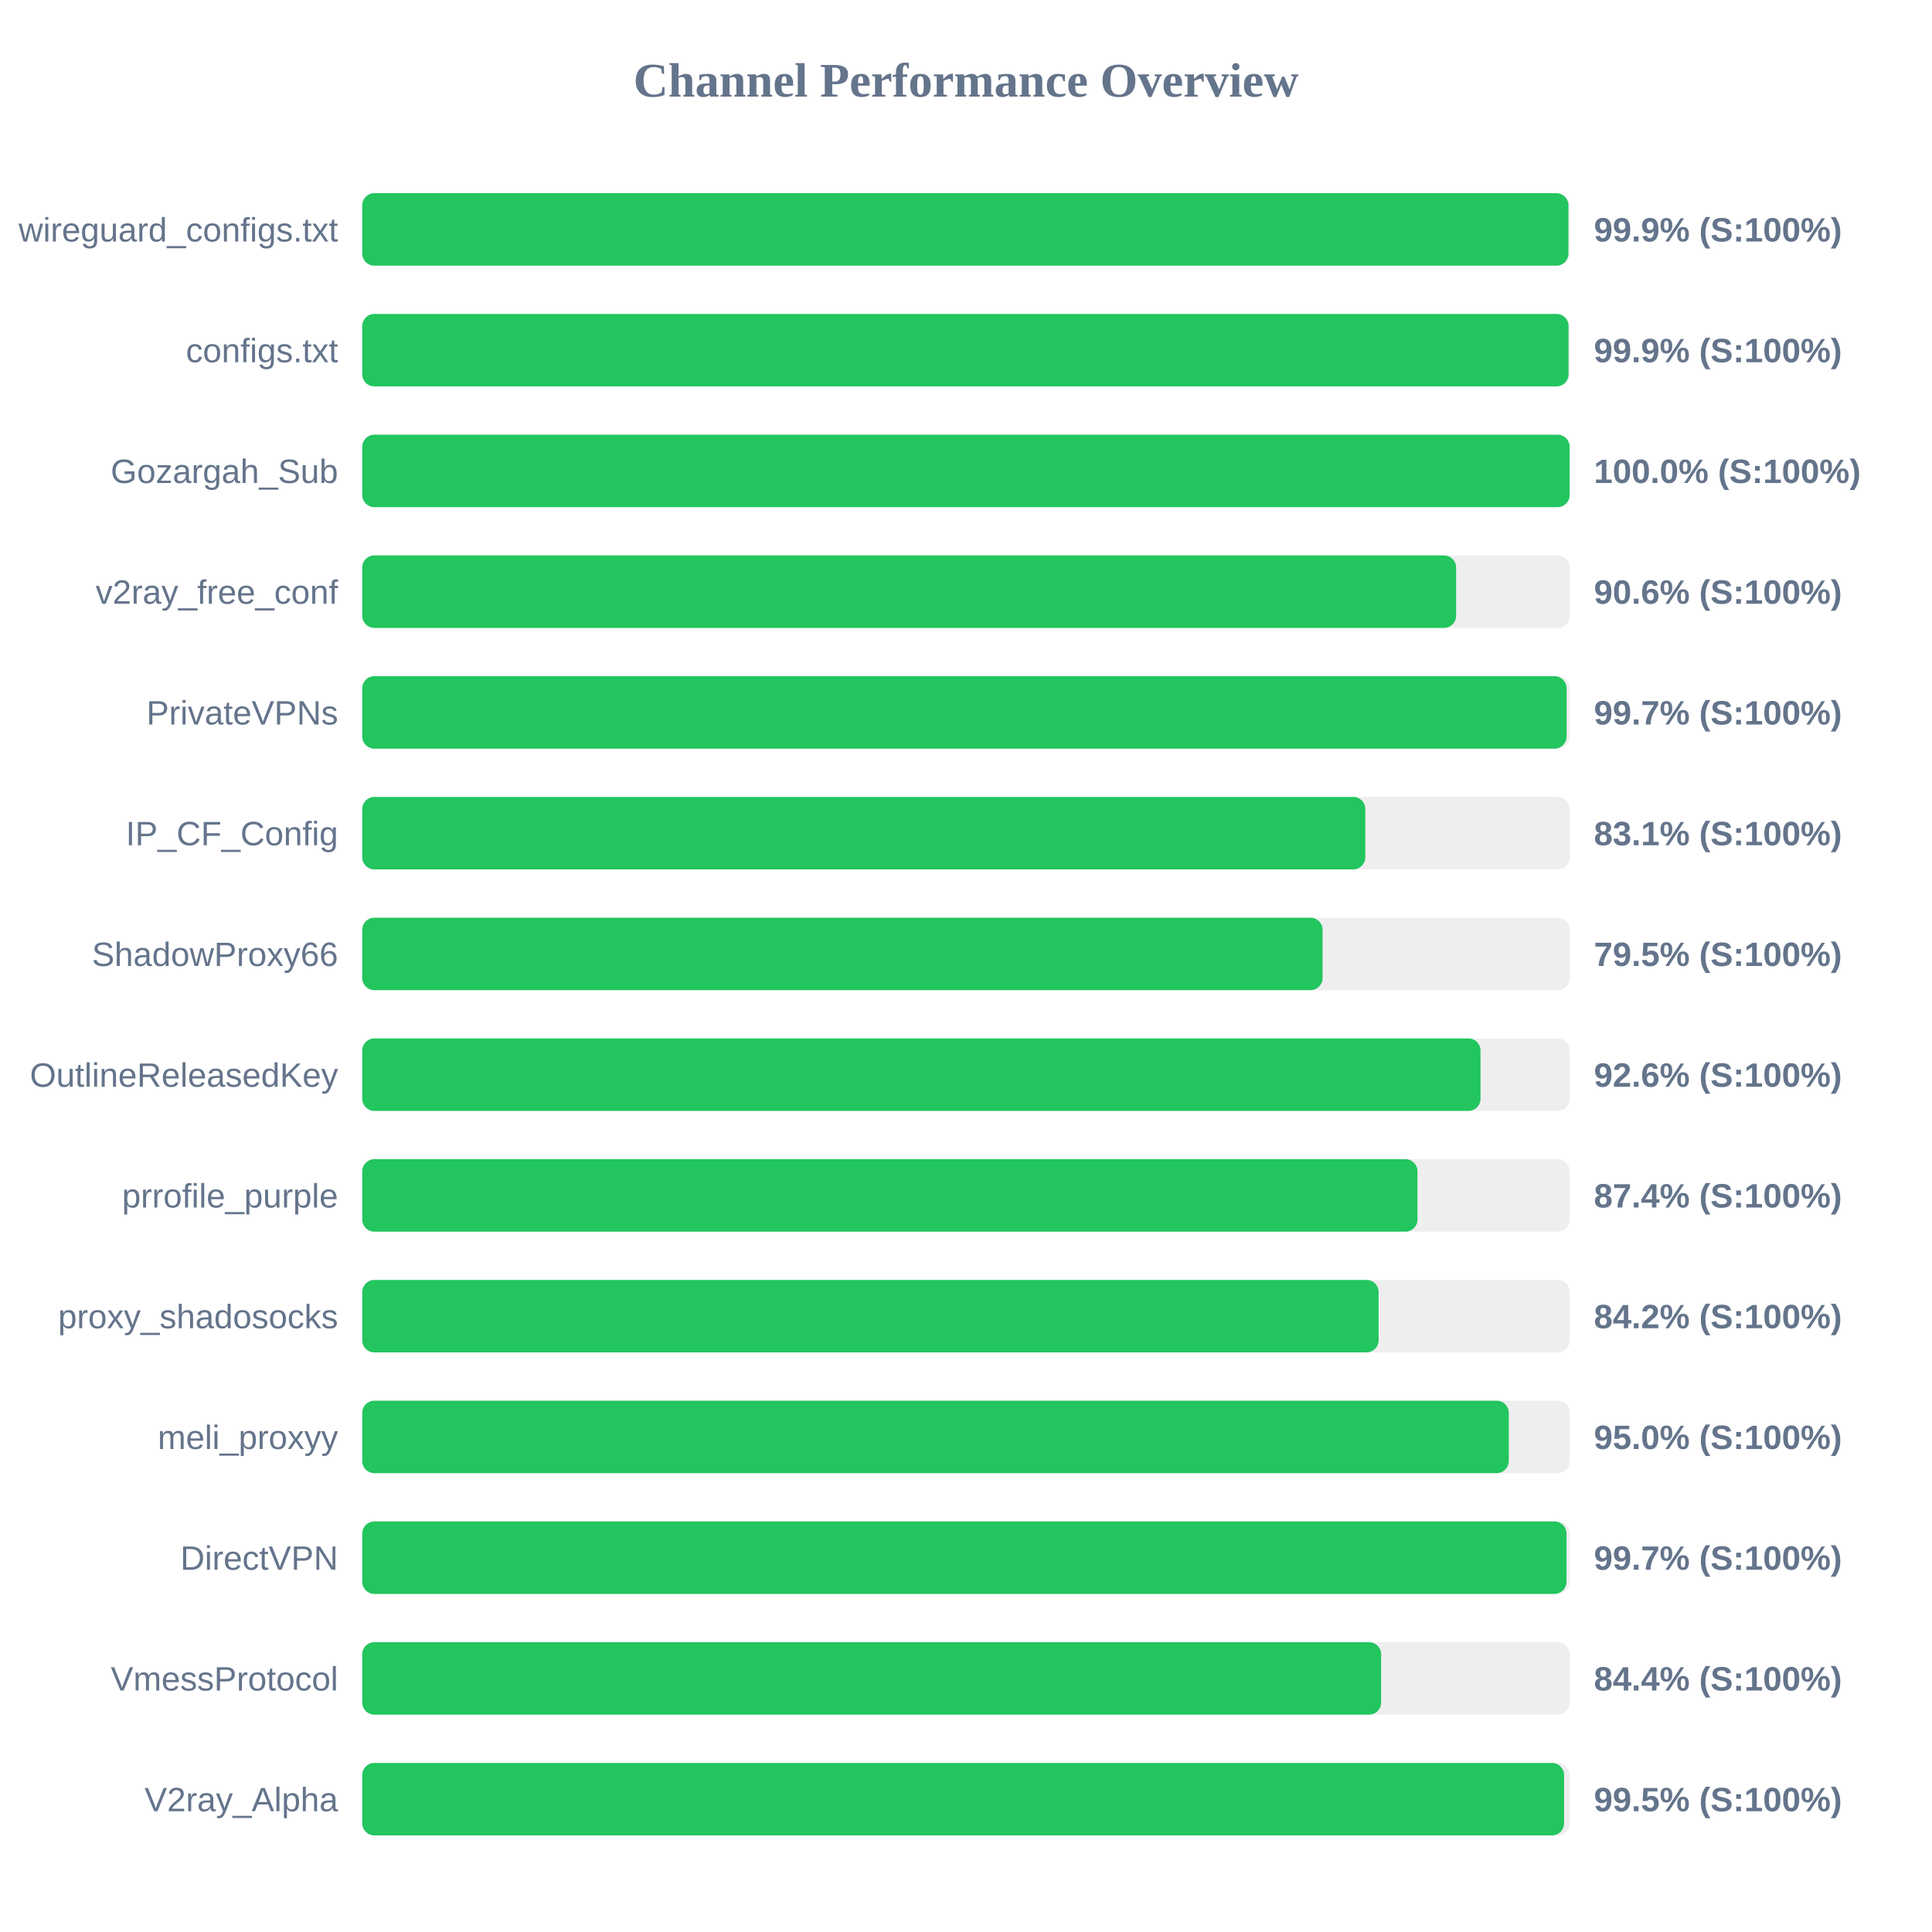
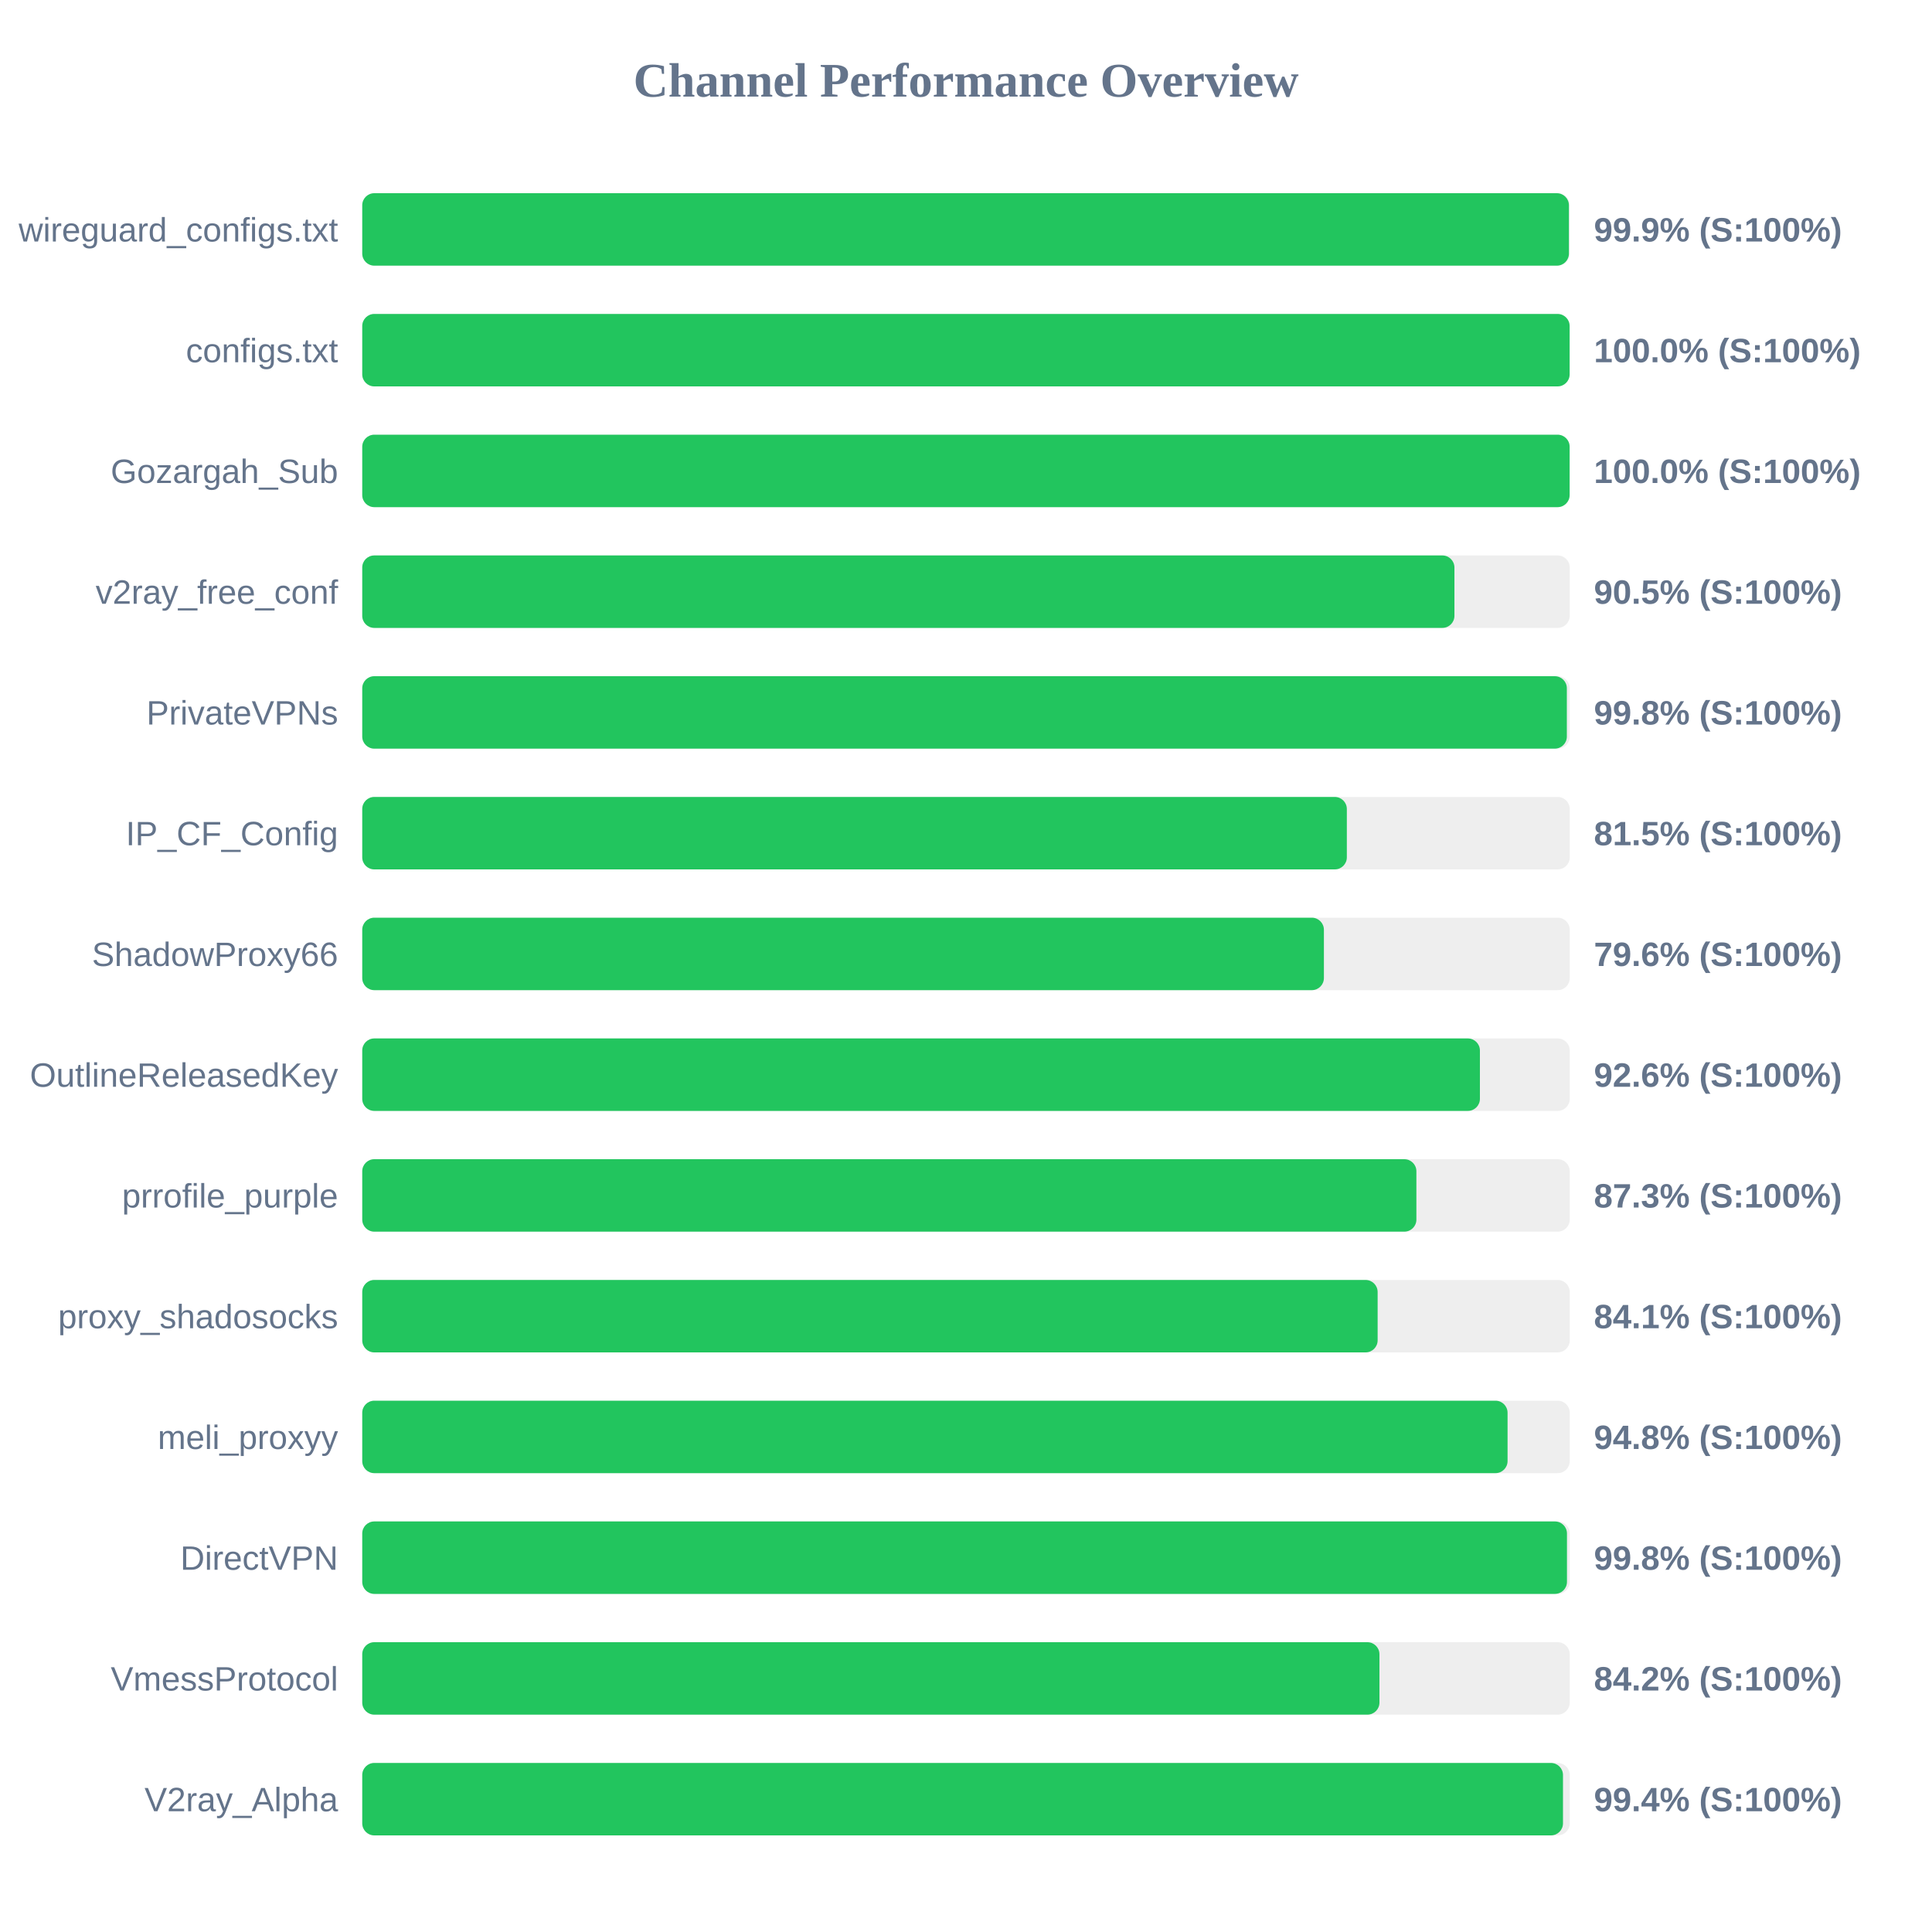
<svg xmlns="http://www.w3.org/2000/svg" width="800" height="800" version="1.1">
  <style>
        .row { font: 14px Arial; fill: #64748b; }
        .score { font: bold 14px Arial; fill: #64748b; }
    </style>
  <text x="400" y="40" text-anchor="middle" font-size="20px" font-weight="bold" fill="#64748b">Channel Performance Overview</text>
  <rect x="150" y="80" width="500" height="30" fill="#eee" rx="5" />
-   <rect x="150" y="80" width="499.45" height="30" fill="#22c55e" rx="5" />
+   <rect x="150" y="80" width="499.65" height="30" fill="#22c55e" rx="5" />
  <text x="140" y="100" text-anchor="end" class="row">wireguard_configs.txt</text>
  <text x="660" y="100" text-anchor="start" class="score">99.9% (S:100%)</text>
  <rect x="150" y="130" width="500" height="30" fill="#eee" rx="5" />
-   <rect x="150" y="130" width="499.5" height="30" fill="#22c55e" rx="5" />
+   <rect x="150" y="130" width="499.95" height="30" fill="#22c55e" rx="5" />
  <text x="140" y="150" text-anchor="end" class="row">configs.txt</text>
-   <text x="660" y="150" text-anchor="start" class="score">99.9% (S:100%)</text>
+   <text x="660" y="150" text-anchor="start" class="score">100.0% (S:100%)</text>
  <rect x="150" y="180" width="500" height="30" fill="#eee" rx="5" />
  <rect x="150" y="180" width="499.95" height="30" fill="#22c55e" rx="5" />
  <text x="140" y="200" text-anchor="end" class="row">Gozargah_Sub</text>
  <text x="660" y="200" text-anchor="start" class="score">100.0% (S:100%)</text>
  <rect x="150" y="230" width="500" height="30" fill="#eee" rx="5" />
-   <rect x="150" y="230" width="452.95" height="30" fill="#22c55e" rx="5" />
+   <rect x="150" y="230" width="452.25" height="30" fill="#22c55e" rx="5" />
  <text x="140" y="250" text-anchor="end" class="row">v2ray_free_conf</text>
-   <text x="660" y="250" text-anchor="start" class="score">90.6% (S:100%)</text>
+   <text x="660" y="250" text-anchor="start" class="score">90.5% (S:100%)</text>
  <rect x="150" y="280" width="500" height="30" fill="#eee" rx="5" />
-   <rect x="150" y="280" width="498.7" height="30" fill="#22c55e" rx="5" />
+   <rect x="150" y="280" width="498.8" height="30" fill="#22c55e" rx="5" />
  <text x="140" y="300" text-anchor="end" class="row">PrivateVPNs</text>
-   <text x="660" y="300" text-anchor="start" class="score">99.7% (S:100%)</text>
+   <text x="660" y="300" text-anchor="start" class="score">99.8% (S:100%)</text>
  <rect x="150" y="330" width="500" height="30" fill="#eee" rx="5" />
-   <rect x="150" y="330" width="415.35" height="30" fill="#22c55e" rx="5" />
+   <rect x="150" y="330" width="407.7" height="30" fill="#22c55e" rx="5" />
  <text x="140" y="350" text-anchor="end" class="row">IP_CF_Config</text>
-   <text x="660" y="350" text-anchor="start" class="score">83.1% (S:100%)</text>
+   <text x="660" y="350" text-anchor="start" class="score">81.5% (S:100%)</text>
  <rect x="150" y="380" width="500" height="30" fill="#eee" rx="5" />
-   <rect x="150" y="380" width="397.65" height="30" fill="#22c55e" rx="5" />
+   <rect x="150" y="380" width="398.2" height="30" fill="#22c55e" rx="5" />
  <text x="140" y="400" text-anchor="end" class="row">ShadowProxy66</text>
-   <text x="660" y="400" text-anchor="start" class="score">79.5% (S:100%)</text>
+   <text x="660" y="400" text-anchor="start" class="score">79.6% (S:100%)</text>
  <rect x="150" y="430" width="500" height="30" fill="#eee" rx="5" />
-   <rect x="150" y="430" width="463.05" height="30" fill="#22c55e" rx="5" />
+   <rect x="150" y="430" width="462.8" height="30" fill="#22c55e" rx="5" />
  <text x="140" y="450" text-anchor="end" class="row">OutlineReleasedKey</text>
  <text x="660" y="450" text-anchor="start" class="score">92.6% (S:100%)</text>
  <rect x="150" y="480" width="500" height="30" fill="#eee" rx="5" />
-   <rect x="150" y="480" width="436.95" height="30" fill="#22c55e" rx="5" />
+   <rect x="150" y="480" width="436.5" height="30" fill="#22c55e" rx="5" />
  <text x="140" y="500" text-anchor="end" class="row">prrofile_purple</text>
-   <text x="660" y="500" text-anchor="start" class="score">87.4% (S:100%)</text>
+   <text x="660" y="500" text-anchor="start" class="score">87.3% (S:100%)</text>
  <rect x="150" y="530" width="500" height="30" fill="#eee" rx="5" />
-   <rect x="150" y="530" width="420.85" height="30" fill="#22c55e" rx="5" />
+   <rect x="150" y="530" width="420.45" height="30" fill="#22c55e" rx="5" />
  <text x="140" y="550" text-anchor="end" class="row">proxy_shadosocks</text>
-   <text x="660" y="550" text-anchor="start" class="score">84.2% (S:100%)</text>
+   <text x="660" y="550" text-anchor="start" class="score">84.1% (S:100%)</text>
  <rect x="150" y="580" width="500" height="30" fill="#eee" rx="5" />
-   <rect x="150" y="580" width="474.75" height="30" fill="#22c55e" rx="5" />
+   <rect x="150" y="580" width="474.25" height="30" fill="#22c55e" rx="5" />
  <text x="140" y="600" text-anchor="end" class="row">meli_proxyy</text>
-   <text x="660" y="600" text-anchor="start" class="score">95.0% (S:100%)</text>
+   <text x="660" y="600" text-anchor="start" class="score">94.8% (S:100%)</text>
  <rect x="150" y="630" width="500" height="30" fill="#eee" rx="5" />
-   <rect x="150" y="630" width="498.65" height="30" fill="#22c55e" rx="5" />
+   <rect x="150" y="630" width="498.85" height="30" fill="#22c55e" rx="5" />
  <text x="140" y="650" text-anchor="end" class="row">DirectVPN</text>
-   <text x="660" y="650" text-anchor="start" class="score">99.7% (S:100%)</text>
+   <text x="660" y="650" text-anchor="start" class="score">99.8% (S:100%)</text>
  <rect x="150" y="680" width="500" height="30" fill="#eee" rx="5" />
-   <rect x="150" y="680" width="421.9" height="30" fill="#22c55e" rx="5" />
+   <rect x="150" y="680" width="421.2" height="30" fill="#22c55e" rx="5" />
  <text x="140" y="700" text-anchor="end" class="row">VmessProtocol</text>
-   <text x="660" y="700" text-anchor="start" class="score">84.4% (S:100%)</text>
+   <text x="660" y="700" text-anchor="start" class="score">84.2% (S:100%)</text>
  <rect x="150" y="730" width="500" height="30" fill="#eee" rx="5" />
-   <rect x="150" y="730" width="497.65" height="30" fill="#22c55e" rx="5" />
+   <rect x="150" y="730" width="497.2" height="30" fill="#22c55e" rx="5" />
  <text x="140" y="750" text-anchor="end" class="row">V2ray_Alpha</text>
-   <text x="660" y="750" text-anchor="start" class="score">99.5% (S:100%)</text>
+   <text x="660" y="750" text-anchor="start" class="score">99.4% (S:100%)</text>
</svg>
